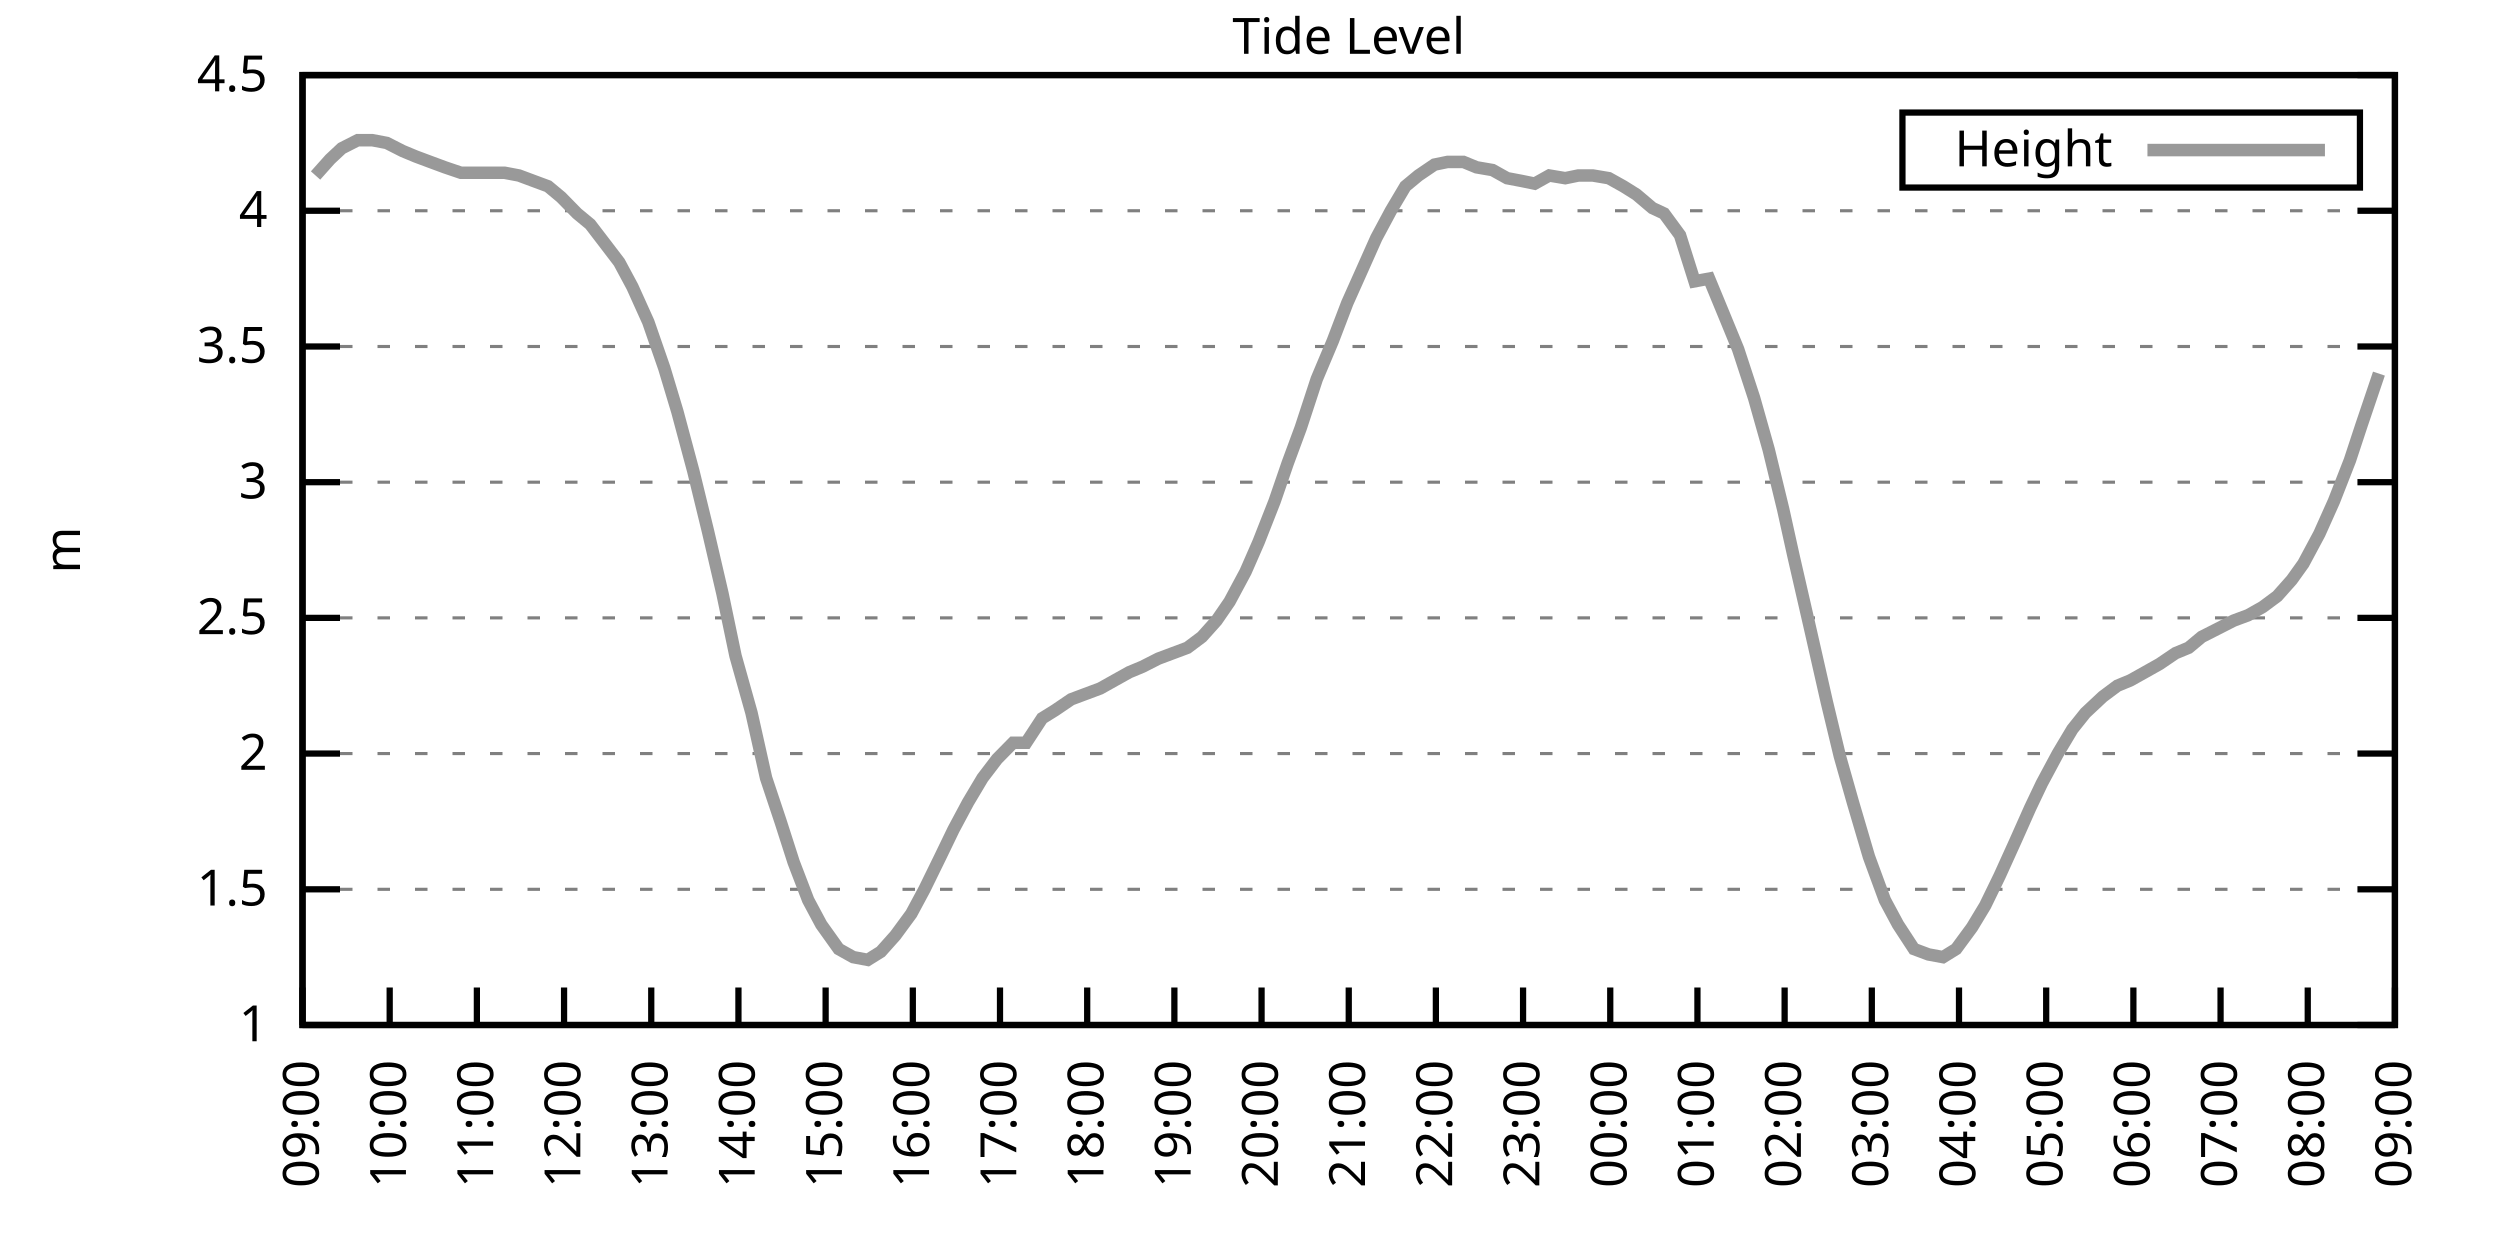
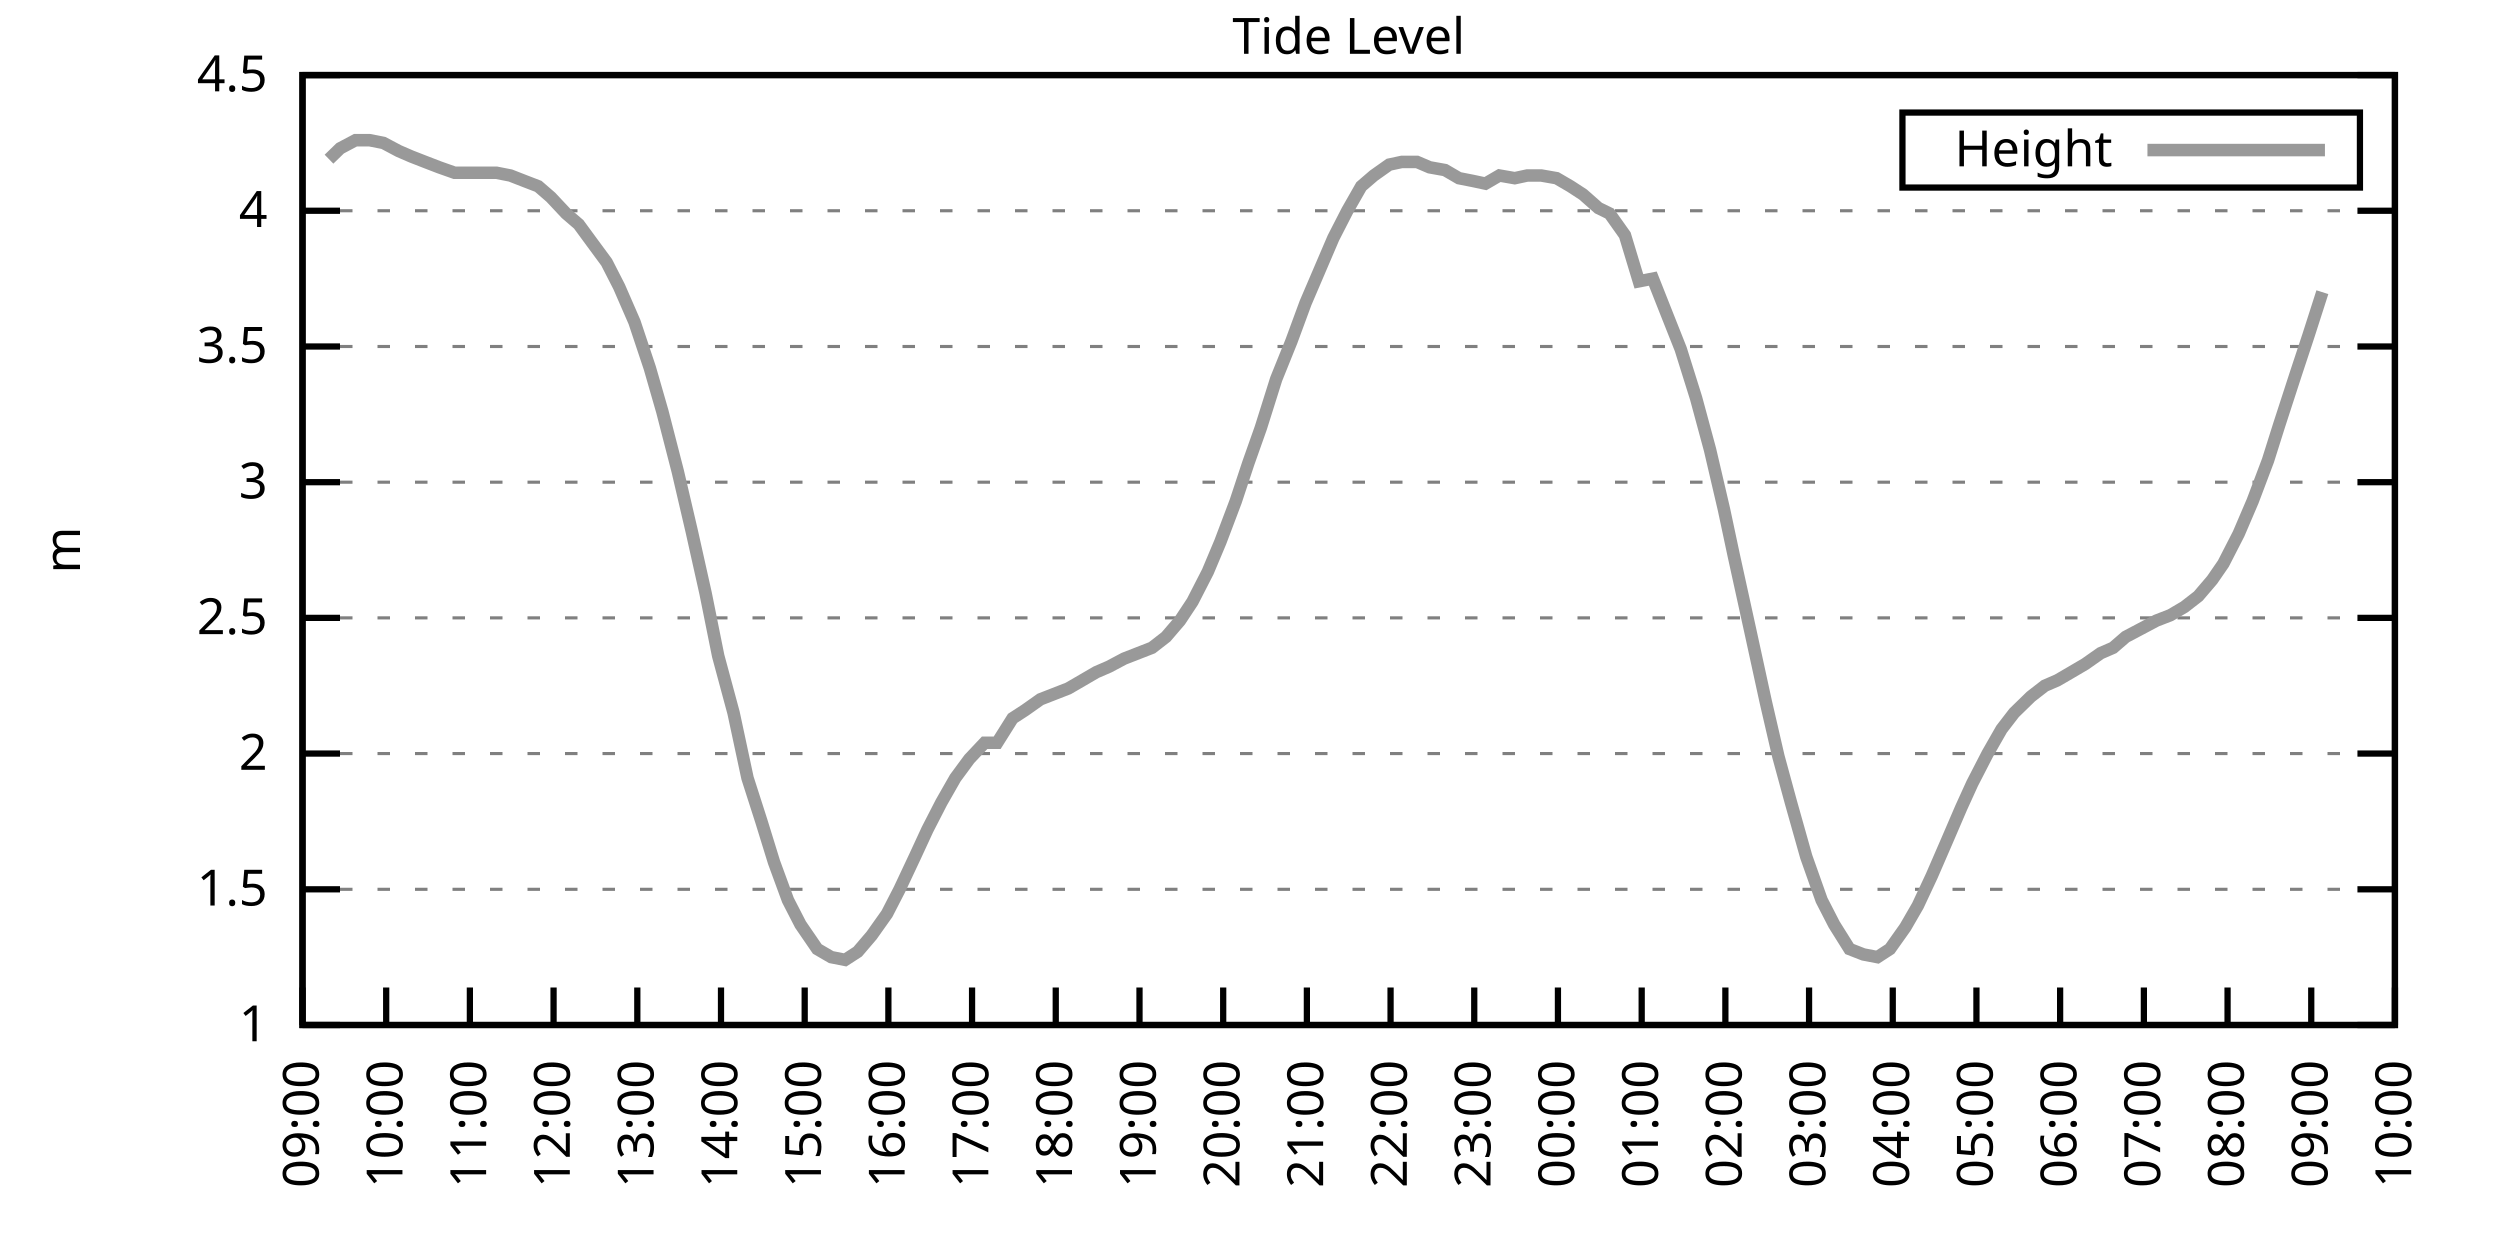
<svg xmlns="http://www.w3.org/2000/svg" xmlns:xlink="http://www.w3.org/1999/xlink" width="400" height="200" viewBox="0 0 400 200">
  <g id="gnuplot_canvas">
    <rect x="0" y="0" width="400" height="200" fill="none" />
    <defs>
      <circle id="gpDot" r="0.5" stroke-width="0.5" stroke="currentColor" />
      <path id="gpPt0" stroke-width="0.333" stroke="currentColor" d="M-1,0 h2 M0,-1 v2" />
      <path id="gpPt1" stroke-width="0.333" stroke="currentColor" d="M-1,-1 L1,1 M1,-1 L-1,1" />
      <path id="gpPt2" stroke-width="0.333" stroke="currentColor" d="M-1,0 L1,0 M0,-1 L0,1 M-1,-1 L1,1 M-1,1 L1,-1" />
      <rect id="gpPt3" stroke-width="0.333" stroke="currentColor" x="-1" y="-1" width="2" height="2" />
      <rect id="gpPt4" stroke-width="0.333" stroke="currentColor" fill="currentColor" x="-1" y="-1" width="2" height="2" />
      <circle id="gpPt5" stroke-width="0.333" stroke="currentColor" cx="0" cy="0" r="1" />
      <use xlink:href="#gpPt5" id="gpPt6" fill="currentColor" stroke="none" />
      <path id="gpPt7" stroke-width="0.333" stroke="currentColor" d="M0,-1.33 L-1.33,0.67 L1.33,0.67 z" />
      <use xlink:href="#gpPt7" id="gpPt8" fill="currentColor" stroke="none" />
      <use xlink:href="#gpPt7" id="gpPt9" stroke="currentColor" transform="rotate(180)" />
      <use xlink:href="#gpPt9" id="gpPt10" fill="currentColor" stroke="none" />
      <use xlink:href="#gpPt3" id="gpPt11" stroke="currentColor" transform="rotate(45)" />
      <use xlink:href="#gpPt11" id="gpPt12" fill="currentColor" stroke="none" />
      <path id="gpPt13" stroke-width="0.333" stroke="currentColor" d="M0,1.330 L1.265,0.411 L0.782,-1.067 L-0.782,-1.076 L-1.265,0.411 z" />
      <use xlink:href="#gpPt13" id="gpPt14" fill="currentColor" stroke="none" />
      <filter id="textbox" filterUnits="objectBoundingBox" x="0" y="0" height="1" width="1">
        <feFlood flood-color="white" flood-opacity="1" result="bgnd" />
        <feComposite in="SourceGraphic" in2="bgnd" operator="atop" />
      </filter>
      <filter id="greybox" filterUnits="objectBoundingBox" x="0" y="0" height="1" width="1">
        <feFlood flood-color="lightgrey" flood-opacity="1" result="grey" />
        <feComposite in="SourceGraphic" in2="grey" operator="atop" />
      </filter>
    </defs>
    <g fill="none" color="white" stroke="currentColor" stroke-width="1.00" stroke-linecap="butt" stroke-linejoin="miter">
</g>
    <g fill="none" color="black" stroke="currentColor" stroke-width="1.00" stroke-linecap="butt" stroke-linejoin="miter">
      <g stroke="none" shape-rendering="crispEdges">
        <polygon fill="rgb(255, 255, 255)" points="48.40,164.00 383.18,164.00 383.18,12.02 48.40,12.02 " />
      </g>
    </g>
    <g fill="none" color="black" stroke="currentColor" stroke-width="1.00" stroke-linecap="butt" stroke-linejoin="miter">
</g>
    <g fill="none" color="black" stroke="black" stroke-width="0.50" stroke-linecap="butt" stroke-linejoin="miter">
</g>
    <g fill="none" color="gray" stroke="currentColor" stroke-width="0.50" stroke-linecap="butt" stroke-linejoin="miter">
      <path stroke="gray" stroke-dasharray="2,4" class="gridline" d="M48.40,164.00 L383.19,164.00  " />
    </g>
    <g fill="none" color="gray" stroke="gray" stroke-width="1.00" stroke-linecap="butt" stroke-linejoin="miter">
</g>
    <g fill="none" color="black" stroke="currentColor" stroke-width="1.00" stroke-linecap="butt" stroke-linejoin="miter">
      <path stroke="black" d="M48.40,164.00 L54.40,164.00 M383.19,164.00 L377.19,164.00  " />
      <g transform="translate(42.80,166.60)" stroke="none" fill="black" font-family="Sans" font-size="8.00" text-anchor="end">
        <text>
          <tspan font-family="Sans"> 1</tspan>
        </text>
      </g>
    </g>
    <g fill="none" color="black" stroke="currentColor" stroke-width="1.00" stroke-linecap="butt" stroke-linejoin="miter">
</g>
    <g fill="none" color="black" stroke="black" stroke-width="0.50" stroke-linecap="butt" stroke-linejoin="miter">
</g>
    <g fill="none" color="gray" stroke="currentColor" stroke-width="0.50" stroke-linecap="butt" stroke-linejoin="miter">
      <path stroke="gray" stroke-dasharray="2,4" class="gridline" d="M48.40,142.29 L383.19,142.29  " />
    </g>
    <g fill="none" color="gray" stroke="gray" stroke-width="1.00" stroke-linecap="butt" stroke-linejoin="miter">
</g>
    <g fill="none" color="black" stroke="currentColor" stroke-width="1.00" stroke-linecap="butt" stroke-linejoin="miter">
      <path stroke="black" d="M48.40,142.29 L54.40,142.29 M383.19,142.29 L377.19,142.29  " />
      <g transform="translate(42.80,144.89)" stroke="none" fill="black" font-family="Sans" font-size="8.00" text-anchor="end">
        <text>
          <tspan font-family="Sans"> 1.5</tspan>
        </text>
      </g>
    </g>
    <g fill="none" color="black" stroke="currentColor" stroke-width="1.00" stroke-linecap="butt" stroke-linejoin="miter">
</g>
    <g fill="none" color="black" stroke="black" stroke-width="0.50" stroke-linecap="butt" stroke-linejoin="miter">
</g>
    <g fill="none" color="gray" stroke="currentColor" stroke-width="0.50" stroke-linecap="butt" stroke-linejoin="miter">
      <path stroke="gray" stroke-dasharray="2,4" class="gridline" d="M48.40,120.57 L383.19,120.57  " />
    </g>
    <g fill="none" color="gray" stroke="gray" stroke-width="1.00" stroke-linecap="butt" stroke-linejoin="miter">
</g>
    <g fill="none" color="black" stroke="currentColor" stroke-width="1.00" stroke-linecap="butt" stroke-linejoin="miter">
      <path stroke="black" d="M48.40,120.57 L54.40,120.57 M383.19,120.57 L377.19,120.57  " />
      <g transform="translate(42.80,123.17)" stroke="none" fill="black" font-family="Sans" font-size="8.00" text-anchor="end">
        <text>
          <tspan font-family="Sans"> 2</tspan>
        </text>
      </g>
    </g>
    <g fill="none" color="black" stroke="currentColor" stroke-width="1.00" stroke-linecap="butt" stroke-linejoin="miter">
</g>
    <g fill="none" color="black" stroke="black" stroke-width="0.50" stroke-linecap="butt" stroke-linejoin="miter">
</g>
    <g fill="none" color="gray" stroke="currentColor" stroke-width="0.50" stroke-linecap="butt" stroke-linejoin="miter">
      <path stroke="gray" stroke-dasharray="2,4" class="gridline" d="M48.40,98.86 L383.19,98.86  " />
    </g>
    <g fill="none" color="gray" stroke="gray" stroke-width="1.00" stroke-linecap="butt" stroke-linejoin="miter">
</g>
    <g fill="none" color="black" stroke="currentColor" stroke-width="1.00" stroke-linecap="butt" stroke-linejoin="miter">
      <path stroke="black" d="M48.40,98.86 L54.40,98.86 M383.19,98.86 L377.19,98.86  " />
      <g transform="translate(42.80,101.46)" stroke="none" fill="black" font-family="Sans" font-size="8.00" text-anchor="end">
        <text>
          <tspan font-family="Sans"> 2.5</tspan>
        </text>
      </g>
    </g>
    <g fill="none" color="black" stroke="currentColor" stroke-width="1.00" stroke-linecap="butt" stroke-linejoin="miter">
</g>
    <g fill="none" color="black" stroke="black" stroke-width="0.50" stroke-linecap="butt" stroke-linejoin="miter">
</g>
    <g fill="none" color="gray" stroke="currentColor" stroke-width="0.50" stroke-linecap="butt" stroke-linejoin="miter">
      <path stroke="gray" stroke-dasharray="2,4" class="gridline" d="M48.40,77.15 L383.19,77.15  " />
    </g>
    <g fill="none" color="gray" stroke="gray" stroke-width="1.00" stroke-linecap="butt" stroke-linejoin="miter">
</g>
    <g fill="none" color="black" stroke="currentColor" stroke-width="1.00" stroke-linecap="butt" stroke-linejoin="miter">
      <path stroke="black" d="M48.40,77.15 L54.40,77.15 M383.19,77.15 L377.19,77.15  " />
      <g transform="translate(42.80,79.75)" stroke="none" fill="black" font-family="Sans" font-size="8.00" text-anchor="end">
        <text>
          <tspan font-family="Sans"> 3</tspan>
        </text>
      </g>
    </g>
    <g fill="none" color="black" stroke="currentColor" stroke-width="1.00" stroke-linecap="butt" stroke-linejoin="miter">
</g>
    <g fill="none" color="black" stroke="black" stroke-width="0.50" stroke-linecap="butt" stroke-linejoin="miter">
</g>
    <g fill="none" color="gray" stroke="currentColor" stroke-width="0.50" stroke-linecap="butt" stroke-linejoin="miter">
      <path stroke="gray" stroke-dasharray="2,4" class="gridline" d="M48.40,55.44 L383.19,55.44  " />
    </g>
    <g fill="none" color="gray" stroke="gray" stroke-width="1.00" stroke-linecap="butt" stroke-linejoin="miter">
</g>
    <g fill="none" color="black" stroke="currentColor" stroke-width="1.00" stroke-linecap="butt" stroke-linejoin="miter">
      <path stroke="black" d="M48.40,55.44 L54.40,55.44 M383.19,55.44 L377.19,55.44  " />
      <g transform="translate(42.80,58.04)" stroke="none" fill="black" font-family="Sans" font-size="8.00" text-anchor="end">
        <text>
          <tspan font-family="Sans"> 3.5</tspan>
        </text>
      </g>
    </g>
    <g fill="none" color="black" stroke="currentColor" stroke-width="1.00" stroke-linecap="butt" stroke-linejoin="miter">
</g>
    <g fill="none" color="black" stroke="black" stroke-width="0.50" stroke-linecap="butt" stroke-linejoin="miter">
</g>
    <g fill="none" color="gray" stroke="currentColor" stroke-width="0.50" stroke-linecap="butt" stroke-linejoin="miter">
      <path stroke="gray" stroke-dasharray="2,4" class="gridline" d="M48.40,33.72 L383.19,33.72  " />
    </g>
    <g fill="none" color="gray" stroke="gray" stroke-width="1.00" stroke-linecap="butt" stroke-linejoin="miter">
</g>
    <g fill="none" color="black" stroke="currentColor" stroke-width="1.00" stroke-linecap="butt" stroke-linejoin="miter">
      <path stroke="black" d="M48.40,33.72 L54.40,33.72 M383.19,33.72 L377.19,33.72  " />
      <g transform="translate(42.80,36.32)" stroke="none" fill="black" font-family="Sans" font-size="8.00" text-anchor="end">
        <text>
          <tspan font-family="Sans"> 4</tspan>
        </text>
      </g>
    </g>
    <g fill="none" color="black" stroke="currentColor" stroke-width="1.00" stroke-linecap="butt" stroke-linejoin="miter">
</g>
    <g fill="none" color="black" stroke="black" stroke-width="0.50" stroke-linecap="butt" stroke-linejoin="miter">
</g>
    <g fill="none" color="gray" stroke="currentColor" stroke-width="0.50" stroke-linecap="butt" stroke-linejoin="miter">
      <path stroke="gray" stroke-dasharray="2,4" class="gridline" d="M48.40,12.01 L383.19,12.01  " />
    </g>
    <g fill="none" color="gray" stroke="gray" stroke-width="1.00" stroke-linecap="butt" stroke-linejoin="miter">
</g>
    <g fill="none" color="black" stroke="currentColor" stroke-width="1.00" stroke-linecap="butt" stroke-linejoin="miter">
      <path stroke="black" d="M48.40,12.01 L54.40,12.01 M383.19,12.01 L377.19,12.01  " />
      <g transform="translate(42.80,14.61)" stroke="none" fill="black" font-family="Sans" font-size="8.00" text-anchor="end">
        <text>
          <tspan font-family="Sans"> 4.5</tspan>
        </text>
      </g>
    </g>
    <g fill="none" color="black" stroke="currentColor" stroke-width="1.00" stroke-linecap="butt" stroke-linejoin="miter">
      <path stroke="black" d="M48.40,164.00 L48.40,158.00  " />
      <g transform="translate(51.00,169.60) rotate(270.00)" stroke="none" fill="black" font-family="Sans" font-size="8.00" text-anchor="end">
        <text>
          <tspan font-family="Sans">09:00</tspan>
        </text>
      </g>
    </g>
    <g fill="none" color="black" stroke="currentColor" stroke-width="1.00" stroke-linecap="butt" stroke-linejoin="miter">
-       <path stroke="black" d="M62.35,164.00 L62.35,158.00  " />
-       <g transform="translate(64.95,169.60) rotate(270.00)" stroke="none" fill="black" font-family="Sans" font-size="8.00" text-anchor="end">
+       <path stroke="black" d="M61.79,164.00 L61.79,158.00  " />
+       <g transform="translate(64.39,169.60) rotate(270.00)" stroke="none" fill="black" font-family="Sans" font-size="8.00" text-anchor="end">
        <text>
          <tspan font-family="Sans">10:00</tspan>
        </text>
      </g>
    </g>
    <g fill="none" color="black" stroke="currentColor" stroke-width="1.00" stroke-linecap="butt" stroke-linejoin="miter">
-       <path stroke="black" d="M76.30,164.00 L76.30,158.00  " />
-       <g transform="translate(78.90,169.60) rotate(270.00)" stroke="none" fill="black" font-family="Sans" font-size="8.00" text-anchor="end">
+       <path stroke="black" d="M75.18,164.00 L75.18,158.00  " />
+       <g transform="translate(77.78,169.60) rotate(270.00)" stroke="none" fill="black" font-family="Sans" font-size="8.00" text-anchor="end">
        <text>
          <tspan font-family="Sans">11:00</tspan>
        </text>
      </g>
    </g>
    <g fill="none" color="black" stroke="currentColor" stroke-width="1.00" stroke-linecap="butt" stroke-linejoin="miter">
-       <path stroke="black" d="M90.25,164.00 L90.25,158.00  " />
-       <g transform="translate(92.85,169.60) rotate(270.00)" stroke="none" fill="black" font-family="Sans" font-size="8.00" text-anchor="end">
+       <path stroke="black" d="M88.57,164.00 L88.57,158.00  " />
+       <g transform="translate(91.17,169.60) rotate(270.00)" stroke="none" fill="black" font-family="Sans" font-size="8.00" text-anchor="end">
        <text>
          <tspan font-family="Sans">12:00</tspan>
        </text>
      </g>
    </g>
    <g fill="none" color="black" stroke="currentColor" stroke-width="1.00" stroke-linecap="butt" stroke-linejoin="miter">
-       <path stroke="black" d="M104.20,164.00 L104.20,158.00  " />
-       <g transform="translate(106.80,169.60) rotate(270.00)" stroke="none" fill="black" font-family="Sans" font-size="8.00" text-anchor="end">
+       <path stroke="black" d="M101.97,164.00 L101.97,158.00  " />
+       <g transform="translate(104.57,169.60) rotate(270.00)" stroke="none" fill="black" font-family="Sans" font-size="8.00" text-anchor="end">
        <text>
          <tspan font-family="Sans">13:00</tspan>
        </text>
      </g>
    </g>
    <g fill="none" color="black" stroke="currentColor" stroke-width="1.00" stroke-linecap="butt" stroke-linejoin="miter">
-       <path stroke="black" d="M118.15,164.00 L118.15,158.00  " />
-       <g transform="translate(120.75,169.60) rotate(270.00)" stroke="none" fill="black" font-family="Sans" font-size="8.00" text-anchor="end">
+       <path stroke="black" d="M115.36,164.00 L115.36,158.00  " />
+       <g transform="translate(117.96,169.60) rotate(270.00)" stroke="none" fill="black" font-family="Sans" font-size="8.00" text-anchor="end">
        <text>
          <tspan font-family="Sans">14:00</tspan>
        </text>
      </g>
    </g>
    <g fill="none" color="black" stroke="currentColor" stroke-width="1.00" stroke-linecap="butt" stroke-linejoin="miter">
-       <path stroke="black" d="M132.10,164.00 L132.10,158.00  " />
-       <g transform="translate(134.70,169.60) rotate(270.00)" stroke="none" fill="black" font-family="Sans" font-size="8.00" text-anchor="end">
+       <path stroke="black" d="M128.75,164.00 L128.75,158.00  " />
+       <g transform="translate(131.35,169.60) rotate(270.00)" stroke="none" fill="black" font-family="Sans" font-size="8.00" text-anchor="end">
        <text>
          <tspan font-family="Sans">15:00</tspan>
        </text>
      </g>
    </g>
    <g fill="none" color="black" stroke="currentColor" stroke-width="1.00" stroke-linecap="butt" stroke-linejoin="miter">
-       <path stroke="black" d="M146.05,164.00 L146.05,158.00  " />
-       <g transform="translate(148.65,169.60) rotate(270.00)" stroke="none" fill="black" font-family="Sans" font-size="8.00" text-anchor="end">
+       <path stroke="black" d="M142.14,164.00 L142.14,158.00  " />
+       <g transform="translate(144.74,169.60) rotate(270.00)" stroke="none" fill="black" font-family="Sans" font-size="8.00" text-anchor="end">
        <text>
          <tspan font-family="Sans">16:00</tspan>
        </text>
      </g>
    </g>
    <g fill="none" color="black" stroke="currentColor" stroke-width="1.00" stroke-linecap="butt" stroke-linejoin="miter">
-       <path stroke="black" d="M160.00,164.00 L160.00,158.00  " />
-       <g transform="translate(162.60,169.60) rotate(270.00)" stroke="none" fill="black" font-family="Sans" font-size="8.00" text-anchor="end">
+       <path stroke="black" d="M155.53,164.00 L155.53,158.00  " />
+       <g transform="translate(158.13,169.60) rotate(270.00)" stroke="none" fill="black" font-family="Sans" font-size="8.00" text-anchor="end">
        <text>
          <tspan font-family="Sans">17:00</tspan>
        </text>
      </g>
    </g>
    <g fill="none" color="black" stroke="currentColor" stroke-width="1.00" stroke-linecap="butt" stroke-linejoin="miter">
-       <path stroke="black" d="M173.95,164.00 L173.95,158.00  " />
-       <g transform="translate(176.55,169.60) rotate(270.00)" stroke="none" fill="black" font-family="Sans" font-size="8.00" text-anchor="end">
+       <path stroke="black" d="M168.92,164.00 L168.92,158.00  " />
+       <g transform="translate(171.52,169.60) rotate(270.00)" stroke="none" fill="black" font-family="Sans" font-size="8.00" text-anchor="end">
        <text>
          <tspan font-family="Sans">18:00</tspan>
        </text>
      </g>
    </g>
    <g fill="none" color="black" stroke="currentColor" stroke-width="1.00" stroke-linecap="butt" stroke-linejoin="miter">
-       <path stroke="black" d="M187.90,164.00 L187.90,158.00  " />
-       <g transform="translate(190.50,169.60) rotate(270.00)" stroke="none" fill="black" font-family="Sans" font-size="8.00" text-anchor="end">
+       <path stroke="black" d="M182.32,164.00 L182.32,158.00  " />
+       <g transform="translate(184.92,169.60) rotate(270.00)" stroke="none" fill="black" font-family="Sans" font-size="8.00" text-anchor="end">
        <text>
          <tspan font-family="Sans">19:00</tspan>
        </text>
      </g>
    </g>
    <g fill="none" color="black" stroke="currentColor" stroke-width="1.00" stroke-linecap="butt" stroke-linejoin="miter">
-       <path stroke="black" d="M201.85,164.00 L201.85,158.00  " />
-       <g transform="translate(204.45,169.60) rotate(270.00)" stroke="none" fill="black" font-family="Sans" font-size="8.00" text-anchor="end">
+       <path stroke="black" d="M195.71,164.00 L195.71,158.00  " />
+       <g transform="translate(198.31,169.60) rotate(270.00)" stroke="none" fill="black" font-family="Sans" font-size="8.00" text-anchor="end">
        <text>
          <tspan font-family="Sans">20:00</tspan>
        </text>
      </g>
    </g>
    <g fill="none" color="black" stroke="currentColor" stroke-width="1.00" stroke-linecap="butt" stroke-linejoin="miter">
-       <path stroke="black" d="M215.80,164.00 L215.80,158.00  " />
-       <g transform="translate(218.40,169.60) rotate(270.00)" stroke="none" fill="black" font-family="Sans" font-size="8.00" text-anchor="end">
+       <path stroke="black" d="M209.10,164.00 L209.10,158.00  " />
+       <g transform="translate(211.70,169.60) rotate(270.00)" stroke="none" fill="black" font-family="Sans" font-size="8.00" text-anchor="end">
        <text>
          <tspan font-family="Sans">21:00</tspan>
        </text>
      </g>
    </g>
    <g fill="none" color="black" stroke="currentColor" stroke-width="1.00" stroke-linecap="butt" stroke-linejoin="miter">
-       <path stroke="black" d="M229.74,164.00 L229.74,158.00  " />
-       <g transform="translate(232.34,169.60) rotate(270.00)" stroke="none" fill="black" font-family="Sans" font-size="8.00" text-anchor="end">
+       <path stroke="black" d="M222.49,164.00 L222.49,158.00  " />
+       <g transform="translate(225.09,169.60) rotate(270.00)" stroke="none" fill="black" font-family="Sans" font-size="8.00" text-anchor="end">
        <text>
          <tspan font-family="Sans">22:00</tspan>
        </text>
      </g>
    </g>
    <g fill="none" color="black" stroke="currentColor" stroke-width="1.00" stroke-linecap="butt" stroke-linejoin="miter">
-       <path stroke="black" d="M243.69,164.00 L243.69,158.00  " />
-       <g transform="translate(246.29,169.60) rotate(270.00)" stroke="none" fill="black" font-family="Sans" font-size="8.00" text-anchor="end">
+       <path stroke="black" d="M235.88,164.00 L235.88,158.00  " />
+       <g transform="translate(238.48,169.60) rotate(270.00)" stroke="none" fill="black" font-family="Sans" font-size="8.00" text-anchor="end">
        <text>
          <tspan font-family="Sans">23:00</tspan>
        </text>
      </g>
    </g>
    <g fill="none" color="black" stroke="currentColor" stroke-width="1.00" stroke-linecap="butt" stroke-linejoin="miter">
-       <path stroke="black" d="M257.64,164.00 L257.64,158.00  " />
-       <g transform="translate(260.24,169.60) rotate(270.00)" stroke="none" fill="black" font-family="Sans" font-size="8.00" text-anchor="end">
+       <path stroke="black" d="M249.27,164.00 L249.27,158.00  " />
+       <g transform="translate(251.87,169.60) rotate(270.00)" stroke="none" fill="black" font-family="Sans" font-size="8.00" text-anchor="end">
        <text>
          <tspan font-family="Sans">00:00</tspan>
        </text>
      </g>
    </g>
    <g fill="none" color="black" stroke="currentColor" stroke-width="1.00" stroke-linecap="butt" stroke-linejoin="miter">
-       <path stroke="black" d="M271.59,164.00 L271.59,158.00  " />
-       <g transform="translate(274.19,169.60) rotate(270.00)" stroke="none" fill="black" font-family="Sans" font-size="8.00" text-anchor="end">
+       <path stroke="black" d="M262.67,164.00 L262.67,158.00  " />
+       <g transform="translate(265.27,169.60) rotate(270.00)" stroke="none" fill="black" font-family="Sans" font-size="8.00" text-anchor="end">
        <text>
          <tspan font-family="Sans">01:00</tspan>
        </text>
      </g>
    </g>
    <g fill="none" color="black" stroke="currentColor" stroke-width="1.00" stroke-linecap="butt" stroke-linejoin="miter">
-       <path stroke="black" d="M285.54,164.00 L285.54,158.00  " />
-       <g transform="translate(288.14,169.60) rotate(270.00)" stroke="none" fill="black" font-family="Sans" font-size="8.00" text-anchor="end">
+       <path stroke="black" d="M276.06,164.00 L276.06,158.00  " />
+       <g transform="translate(278.66,169.60) rotate(270.00)" stroke="none" fill="black" font-family="Sans" font-size="8.00" text-anchor="end">
        <text>
          <tspan font-family="Sans">02:00</tspan>
        </text>
      </g>
    </g>
    <g fill="none" color="black" stroke="currentColor" stroke-width="1.00" stroke-linecap="butt" stroke-linejoin="miter">
-       <path stroke="black" d="M299.49,164.00 L299.49,158.00  " />
-       <g transform="translate(302.09,169.60) rotate(270.00)" stroke="none" fill="black" font-family="Sans" font-size="8.00" text-anchor="end">
+       <path stroke="black" d="M289.45,164.00 L289.45,158.00  " />
+       <g transform="translate(292.05,169.60) rotate(270.00)" stroke="none" fill="black" font-family="Sans" font-size="8.00" text-anchor="end">
        <text>
          <tspan font-family="Sans">03:00</tspan>
        </text>
      </g>
    </g>
    <g fill="none" color="black" stroke="currentColor" stroke-width="1.00" stroke-linecap="butt" stroke-linejoin="miter">
-       <path stroke="black" d="M313.44,164.00 L313.44,158.00  " />
-       <g transform="translate(316.04,169.60) rotate(270.00)" stroke="none" fill="black" font-family="Sans" font-size="8.00" text-anchor="end">
+       <path stroke="black" d="M302.84,164.00 L302.84,158.00  " />
+       <g transform="translate(305.44,169.60) rotate(270.00)" stroke="none" fill="black" font-family="Sans" font-size="8.00" text-anchor="end">
        <text>
          <tspan font-family="Sans">04:00</tspan>
        </text>
      </g>
    </g>
    <g fill="none" color="black" stroke="currentColor" stroke-width="1.00" stroke-linecap="butt" stroke-linejoin="miter">
-       <path stroke="black" d="M327.39,164.00 L327.39,158.00  " />
-       <g transform="translate(329.99,169.60) rotate(270.00)" stroke="none" fill="black" font-family="Sans" font-size="8.00" text-anchor="end">
+       <path stroke="black" d="M316.23,164.00 L316.23,158.00  " />
+       <g transform="translate(318.83,169.60) rotate(270.00)" stroke="none" fill="black" font-family="Sans" font-size="8.00" text-anchor="end">
        <text>
          <tspan font-family="Sans">05:00</tspan>
        </text>
      </g>
    </g>
    <g fill="none" color="black" stroke="currentColor" stroke-width="1.00" stroke-linecap="butt" stroke-linejoin="miter">
-       <path stroke="black" d="M341.34,164.00 L341.34,158.00  " />
-       <g transform="translate(343.94,169.60) rotate(270.00)" stroke="none" fill="black" font-family="Sans" font-size="8.00" text-anchor="end">
+       <path stroke="black" d="M329.62,164.00 L329.62,158.00  " />
+       <g transform="translate(332.22,169.60) rotate(270.00)" stroke="none" fill="black" font-family="Sans" font-size="8.00" text-anchor="end">
        <text>
          <tspan font-family="Sans">06:00</tspan>
        </text>
      </g>
    </g>
    <g fill="none" color="black" stroke="currentColor" stroke-width="1.00" stroke-linecap="butt" stroke-linejoin="miter">
-       <path stroke="black" d="M355.29,164.00 L355.29,158.00  " />
-       <g transform="translate(357.89,169.60) rotate(270.00)" stroke="none" fill="black" font-family="Sans" font-size="8.00" text-anchor="end">
+       <path stroke="black" d="M343.02,164.00 L343.02,158.00  " />
+       <g transform="translate(345.62,169.60) rotate(270.00)" stroke="none" fill="black" font-family="Sans" font-size="8.00" text-anchor="end">
        <text>
          <tspan font-family="Sans">07:00</tspan>
        </text>
      </g>
    </g>
    <g fill="none" color="black" stroke="currentColor" stroke-width="1.00" stroke-linecap="butt" stroke-linejoin="miter">
-       <path stroke="black" d="M369.24,164.00 L369.24,158.00  " />
-       <g transform="translate(371.84,169.60) rotate(270.00)" stroke="none" fill="black" font-family="Sans" font-size="8.00" text-anchor="end">
+       <path stroke="black" d="M356.41,164.00 L356.41,158.00  " />
+       <g transform="translate(359.01,169.60) rotate(270.00)" stroke="none" fill="black" font-family="Sans" font-size="8.00" text-anchor="end">
        <text>
          <tspan font-family="Sans">08:00</tspan>
+         </text>
+       </g>
+     </g>
+     <g fill="none" color="black" stroke="currentColor" stroke-width="1.00" stroke-linecap="butt" stroke-linejoin="miter">
+       <path stroke="black" d="M369.80,164.00 L369.80,158.00  " />
+       <g transform="translate(372.40,169.60) rotate(270.00)" stroke="none" fill="black" font-family="Sans" font-size="8.00" text-anchor="end">
+         <text>
+           <tspan font-family="Sans">09:00</tspan>
        </text>
      </g>
    </g>
    <g fill="none" color="black" stroke="currentColor" stroke-width="1.00" stroke-linecap="butt" stroke-linejoin="miter">
      <path stroke="black" d="M383.19,164.00 L383.19,158.00  " />
      <g transform="translate(385.79,169.60) rotate(270.00)" stroke="none" fill="black" font-family="Sans" font-size="8.00" text-anchor="end">
        <text>
-           <tspan font-family="Sans">09:00</tspan>
+           <tspan font-family="Sans">10:00</tspan>
        </text>
      </g>
    </g>
    <g fill="none" color="black" stroke="currentColor" stroke-width="1.00" stroke-linecap="butt" stroke-linejoin="miter">
</g>
    <g fill="none" color="black" stroke="currentColor" stroke-width="1.00" stroke-linecap="butt" stroke-linejoin="miter">
      <path stroke="black" d="M48.40,12.01 L48.40,164.00 L383.19,164.00 L383.19,12.01 L48.40,12.01 Z  " />
    </g>
    <g fill="none" color="black" stroke="currentColor" stroke-width="1.00" stroke-linecap="butt" stroke-linejoin="miter">
</g>
    <g fill="none" color="black" stroke="currentColor" stroke-width="1.00" stroke-linecap="butt" stroke-linejoin="miter">
      <path stroke="black" d="M304.39,30.01 L304.39,18.01 L377.59,18.01 L377.59,30.01 L304.39,30.01 Z  " />
    </g>
    <g id="Tide_level_plot_1">
      <g fill="none" color="white" stroke="black" stroke-width="2.00" stroke-linecap="butt" stroke-linejoin="miter">
</g>
      <g fill="none" color="black" stroke="currentColor" stroke-width="2.00" stroke-linecap="butt" stroke-linejoin="miter">
        <g transform="translate(337.99,26.61)" stroke="none" fill="black" font-family="Sans" font-size="8.00" text-anchor="end">
          <text>
            <tspan font-family="Sans">Height</tspan>
          </text>
        </g>
      </g>
      <g fill="none" color="black" stroke="currentColor" stroke-width="2.00" stroke-linecap="butt" stroke-linejoin="miter">
-         <path stroke="rgb(153, 153, 153)" d="M343.59,24.01 L371.99,24.01 M50.49,28.08 L52.82,25.47 L54.68,23.73 L57.23,22.43 L59.56,22.43 L61.88,22.87   L64.44,24.17 L66.53,25.04 L68.86,25.91 L71.18,26.77 L73.74,27.64 L76.07,27.64 L78.16,27.64 L80.72,27.64   L83.04,28.08 L85.37,28.95 L87.69,29.81 L89.78,31.55 L92.34,34.16 L94.43,35.89 L96.76,38.93 L99.08,41.97   L101.18,45.88 L103.73,51.53 L106.29,58.91 L108.38,65.86 L110.94,75.41 L113.27,84.97 L115.59,94.95 L117.68,104.94   L120.24,114.06 L122.57,124.48 L124.89,131.43 L126.98,137.94 L129.31,144.02 L131.40,147.93 L134.19,151.84 L136.51,153.14   L138.84,153.58 L140.93,152.28 L143.26,149.67 L145.81,146.20 L147.91,142.29 L150.46,137.08 L152.56,132.73 L154.88,128.39   L157.21,124.48 L159.53,121.44 L162.09,118.84 L164.18,118.84 L166.74,114.93 L168.83,113.63 L171.39,111.89 L173.71,111.02   L176.04,110.15 L178.36,108.85 L180.69,107.55 L182.78,106.68 L185.34,105.38 L187.66,104.51 L189.99,103.64 L192.31,101.90   L194.64,99.30 L196.73,96.26 L199.29,91.48 L201.38,86.70 L203.94,80.19 L206.03,74.11 L208.12,68.46 L210.68,60.65   L213.24,54.57 L215.56,48.49 L217.89,43.28 L220.21,38.07 L222.54,33.72 L224.86,29.81 L226.95,28.08 L229.51,26.34   L231.60,25.91 L234.16,25.91 L236.25,26.77 L238.81,27.21 L241.14,28.51 L243.46,28.95 L245.55,29.38 L247.88,28.08   L250.44,28.51 L252.53,28.08 L254.85,28.08 L257.41,28.51 L259.74,29.81 L261.83,31.12 L264.39,33.29 L266.25,34.16   L268.80,37.63 L271.13,45.01 L273.45,44.58 L275.78,50.22 L278.10,55.87 L280.66,63.69 L282.99,71.94 L285.31,81.49   L286.94,88.87 L289.73,101.03 L292.29,112.32 L294.38,121.01 L296.47,128.39 L299.03,137.08 L301.58,144.02 L303.68,147.93   L306.23,151.84 L308.56,152.71 L310.88,153.14 L312.98,151.84 L315.53,148.37 L317.63,144.89 L319.95,140.12 L322.51,134.47   L324.83,129.26 L326.69,125.35 L329.25,120.57 L331.58,116.67 L333.67,114.06 L336.46,111.45 L338.78,109.72 L340.88,108.85   L343.20,107.55 L345.53,106.24 L348.08,104.51 L350.18,103.64 L352.27,101.90 L354.83,100.60 L357.38,99.30 L359.71,98.43   L362.03,97.12 L364.36,95.39 L366.68,92.78 L368.54,90.18 L371.10,85.40 L373.43,80.19 L375.98,73.67 L377.84,68.03   L380.63,59.78  " />
+         <path stroke="rgb(153, 153, 153)" d="M343.59,24.01 L371.99,24.01 M52.64,25.47 L54.43,23.73 L56.88,22.43 L59.11,22.43 L61.35,22.87 L63.80,24.17   L65.81,25.04 L68.04,25.91 L70.27,26.77 L72.73,27.64 L74.96,27.64 L76.97,27.64 L79.42,27.64 L81.66,28.08   L83.89,28.95 L86.12,29.81 L88.13,31.55 L90.58,34.16 L92.59,35.89 L94.82,38.93 L97.06,41.97 L99.06,45.88   L101.52,51.53 L103.98,58.91 L105.98,65.86 L108.44,75.41 L110.67,84.97 L112.90,94.95 L114.91,104.94 L117.37,114.06   L119.60,124.48 L121.83,131.43 L123.84,137.94 L126.07,144.02 L128.08,147.93 L130.76,151.84 L132.99,153.14 L135.22,153.58   L137.23,152.28 L139.46,149.67 L141.92,146.20 L143.93,142.29 L146.38,137.08 L148.39,132.73 L150.62,128.39 L152.85,124.48   L155.09,121.44 L157.54,118.84 L159.55,118.84 L162.01,114.93 L164.01,113.63 L166.47,111.89 L168.70,111.02 L170.93,110.15   L173.17,108.85 L175.40,107.55 L177.41,106.68 L179.86,105.38 L182.09,104.51 L184.32,103.64 L186.56,101.90 L188.79,99.30   L190.80,96.26 L193.25,91.48 L195.26,86.70 L197.72,80.19 L199.73,74.11 L201.73,68.46 L204.19,60.65 L206.64,54.57   L208.88,48.49 L211.11,43.28 L213.34,38.07 L215.57,33.72 L217.80,29.81 L219.81,28.08 L222.27,26.34 L224.28,25.91   L226.73,25.91 L228.74,26.77 L231.20,27.21 L233.43,28.51 L235.66,28.95 L237.67,29.38 L239.90,28.08 L242.36,28.51   L244.36,28.08 L246.60,28.08 L249.05,28.51 L251.28,29.81 L253.29,31.12 L255.75,33.29 L257.53,34.16 L259.99,37.63   L262.22,45.01 L264.45,44.58 L266.68,50.22 L268.92,55.87 L271.37,63.69 L273.60,71.94 L275.83,81.49 L277.40,88.87   L280.07,101.03 L282.53,112.32 L284.54,121.01 L286.55,128.39 L289.00,137.08 L291.46,144.02 L293.47,147.93 L295.92,151.84   L298.15,152.71 L300.39,153.14 L302.39,151.84 L304.85,148.37 L306.86,144.89 L309.09,140.12 L311.54,134.47 L313.78,129.26   L315.56,125.35 L318.02,120.57 L320.25,116.67 L322.26,114.06 L324.94,111.45 L327.17,109.72 L329.18,108.85 L331.41,107.55   L333.64,106.24 L336.10,104.51 L338.10,103.64 L340.11,101.90 L342.57,100.60 L345.02,99.30 L347.26,98.43 L349.49,97.12   L351.72,95.39 L353.95,92.78 L355.74,90.18 L358.19,85.40 L360.42,80.19 L362.88,73.67 L364.66,68.03 L367.34,59.78   L369.35,53.70 L371.58,46.75  " />
      </g>
    </g>
    <g fill="none" color="black" stroke="currentColor" stroke-width="2.00" stroke-linecap="butt" stroke-linejoin="miter">
</g>
    <g fill="none" color="black" stroke="black" stroke-width="1.00" stroke-linecap="butt" stroke-linejoin="miter">
</g>
    <g fill="none" color="black" stroke="currentColor" stroke-width="1.00" stroke-linecap="butt" stroke-linejoin="miter">
      <path stroke="black" d="M48.40,12.01 L48.40,164.00 L383.19,164.00 L383.19,12.01 L48.40,12.01 Z  " />
      <g transform="translate(12.80,88.01) rotate(270.00)" stroke="none" fill="black" font-family="Sans" font-size="8.00" text-anchor="middle">
        <text>
          <tspan font-family="Sans">m</tspan>
        </text>
      </g>
    </g>
    <g fill="none" color="black" stroke="currentColor" stroke-width="1.00" stroke-linecap="butt" stroke-linejoin="miter">
</g>
    <g fill="none" color="black" stroke="currentColor" stroke-width="1.00" stroke-linecap="butt" stroke-linejoin="miter">
      <g transform="translate(215.79,8.61)" stroke="none" fill="black" font-family="Sans" font-size="8.00" text-anchor="middle">
        <text>
          <tspan font-family="Sans">Tide Level</tspan>
        </text>
      </g>
    </g>
    <g fill="none" color="black" stroke="currentColor" stroke-width="1.00" stroke-linecap="butt" stroke-linejoin="miter">
</g>
  </g>
</svg>
